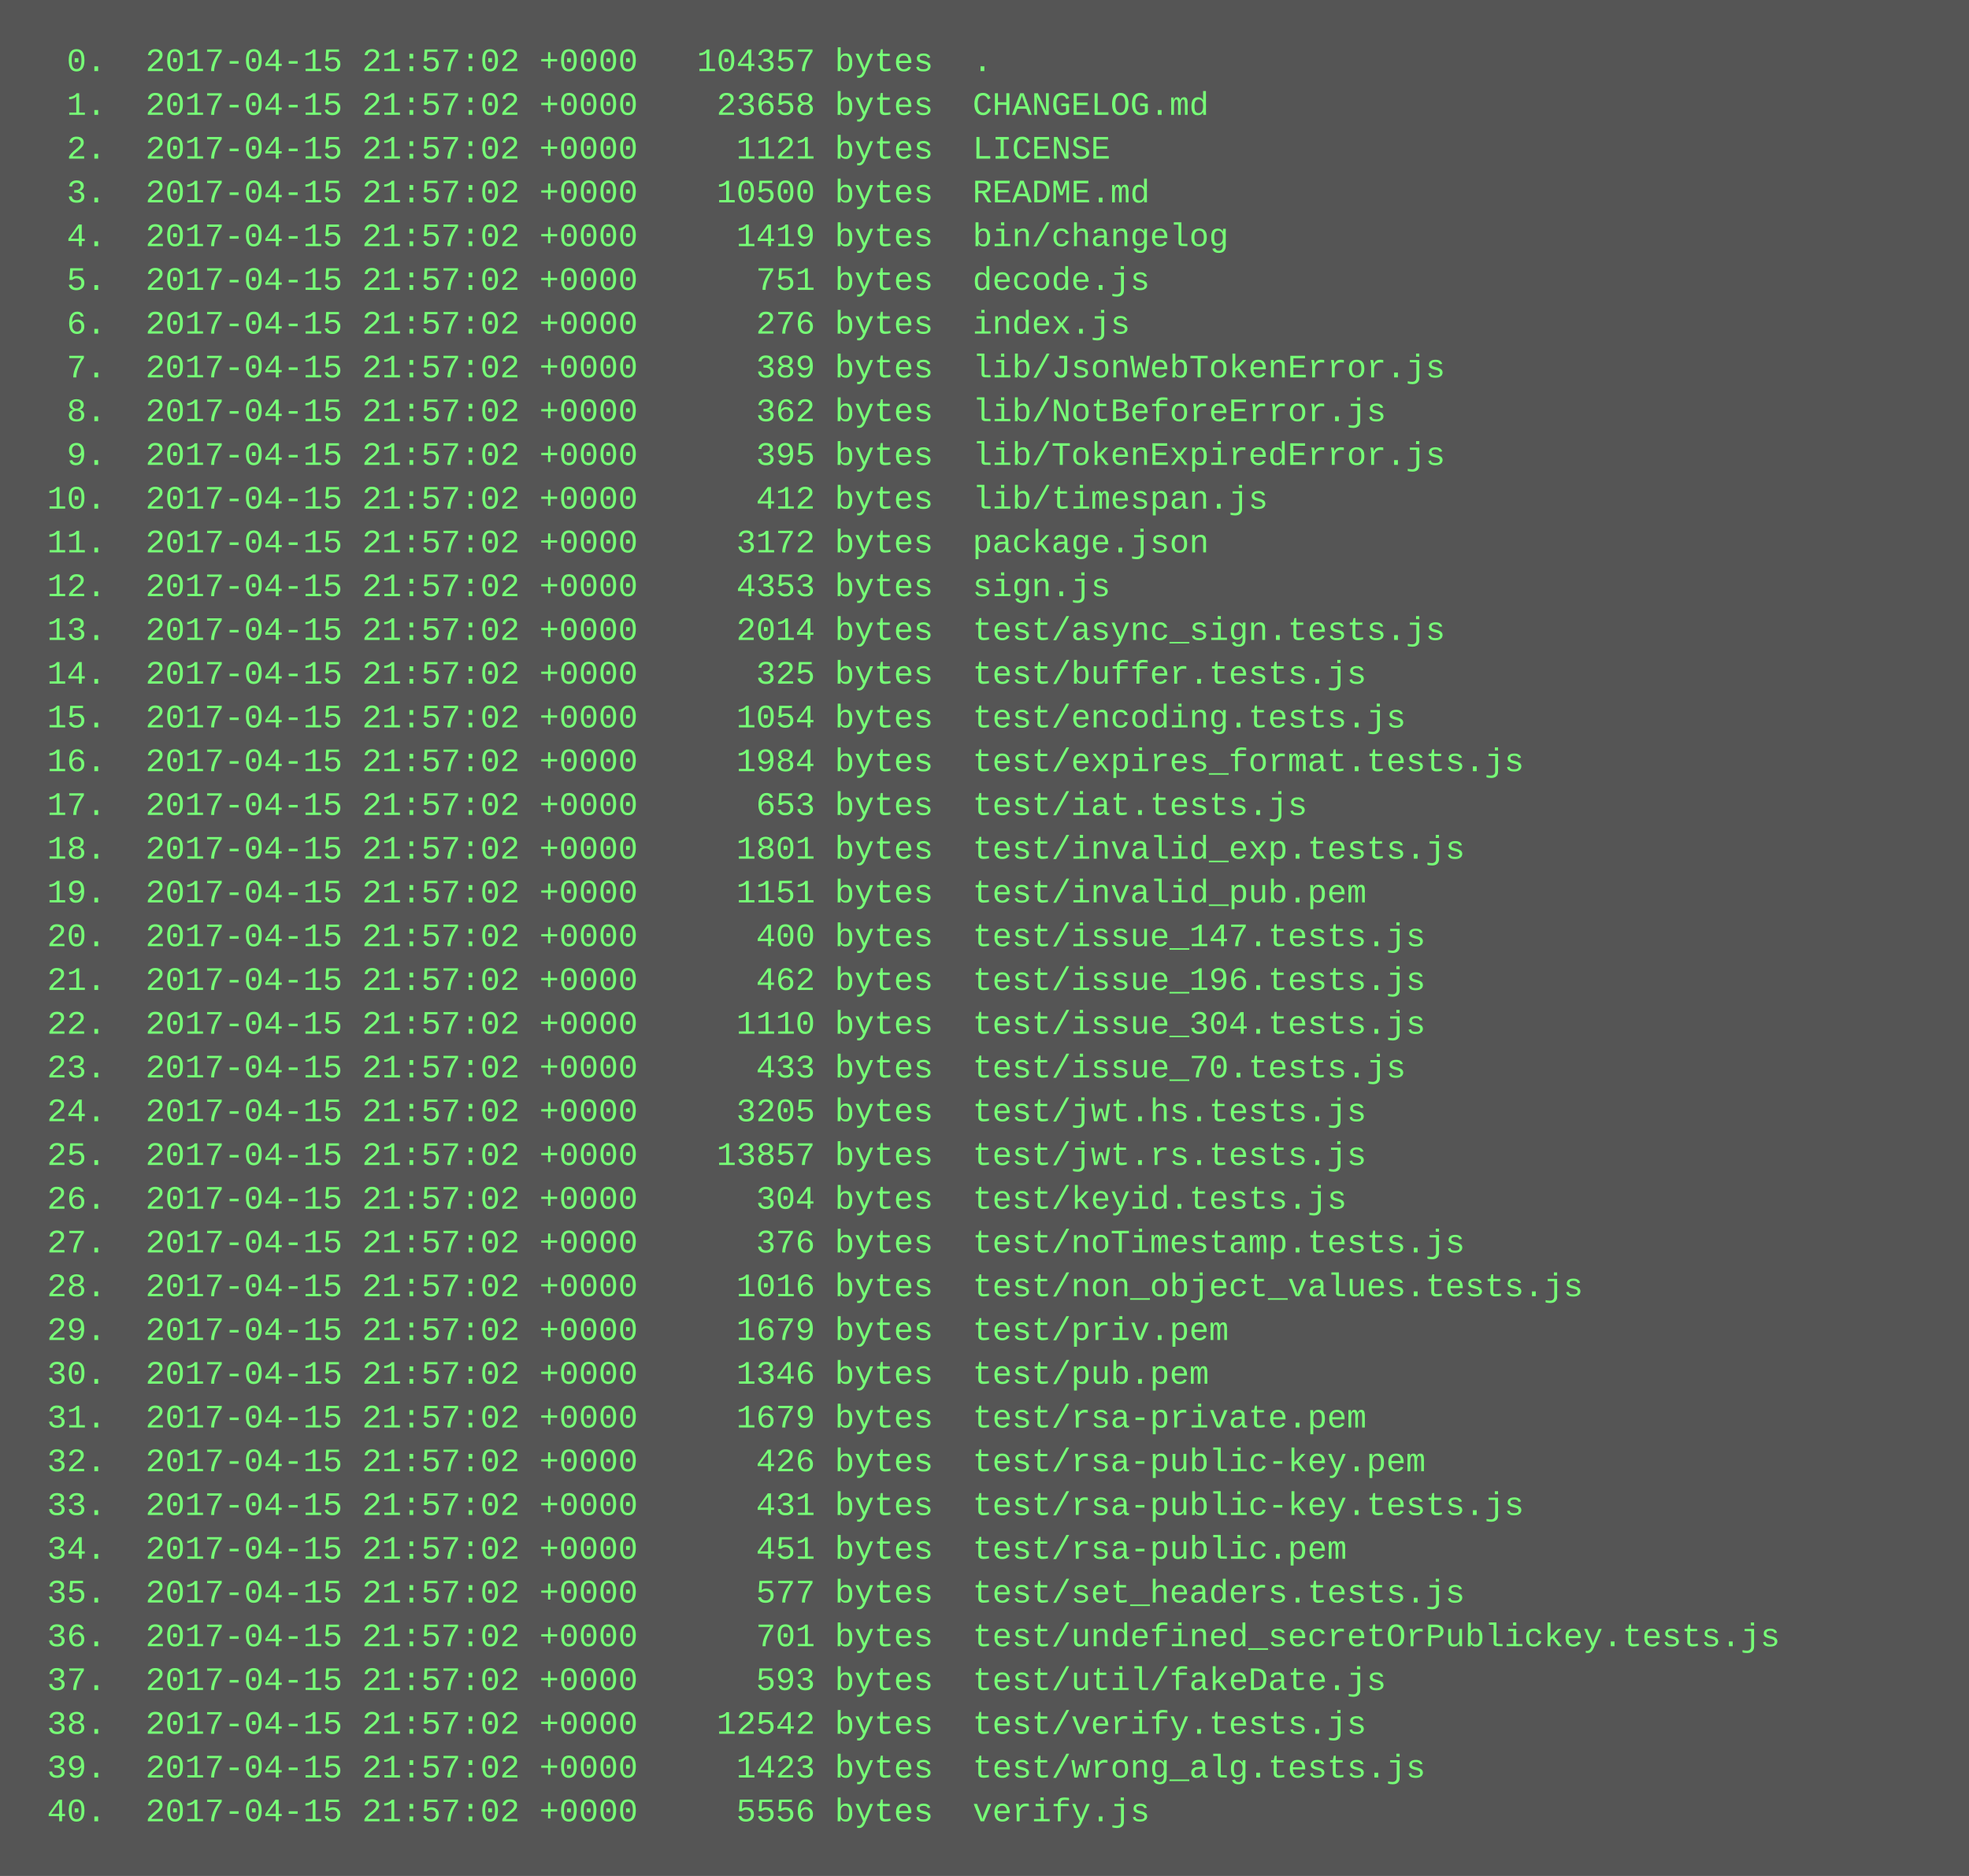
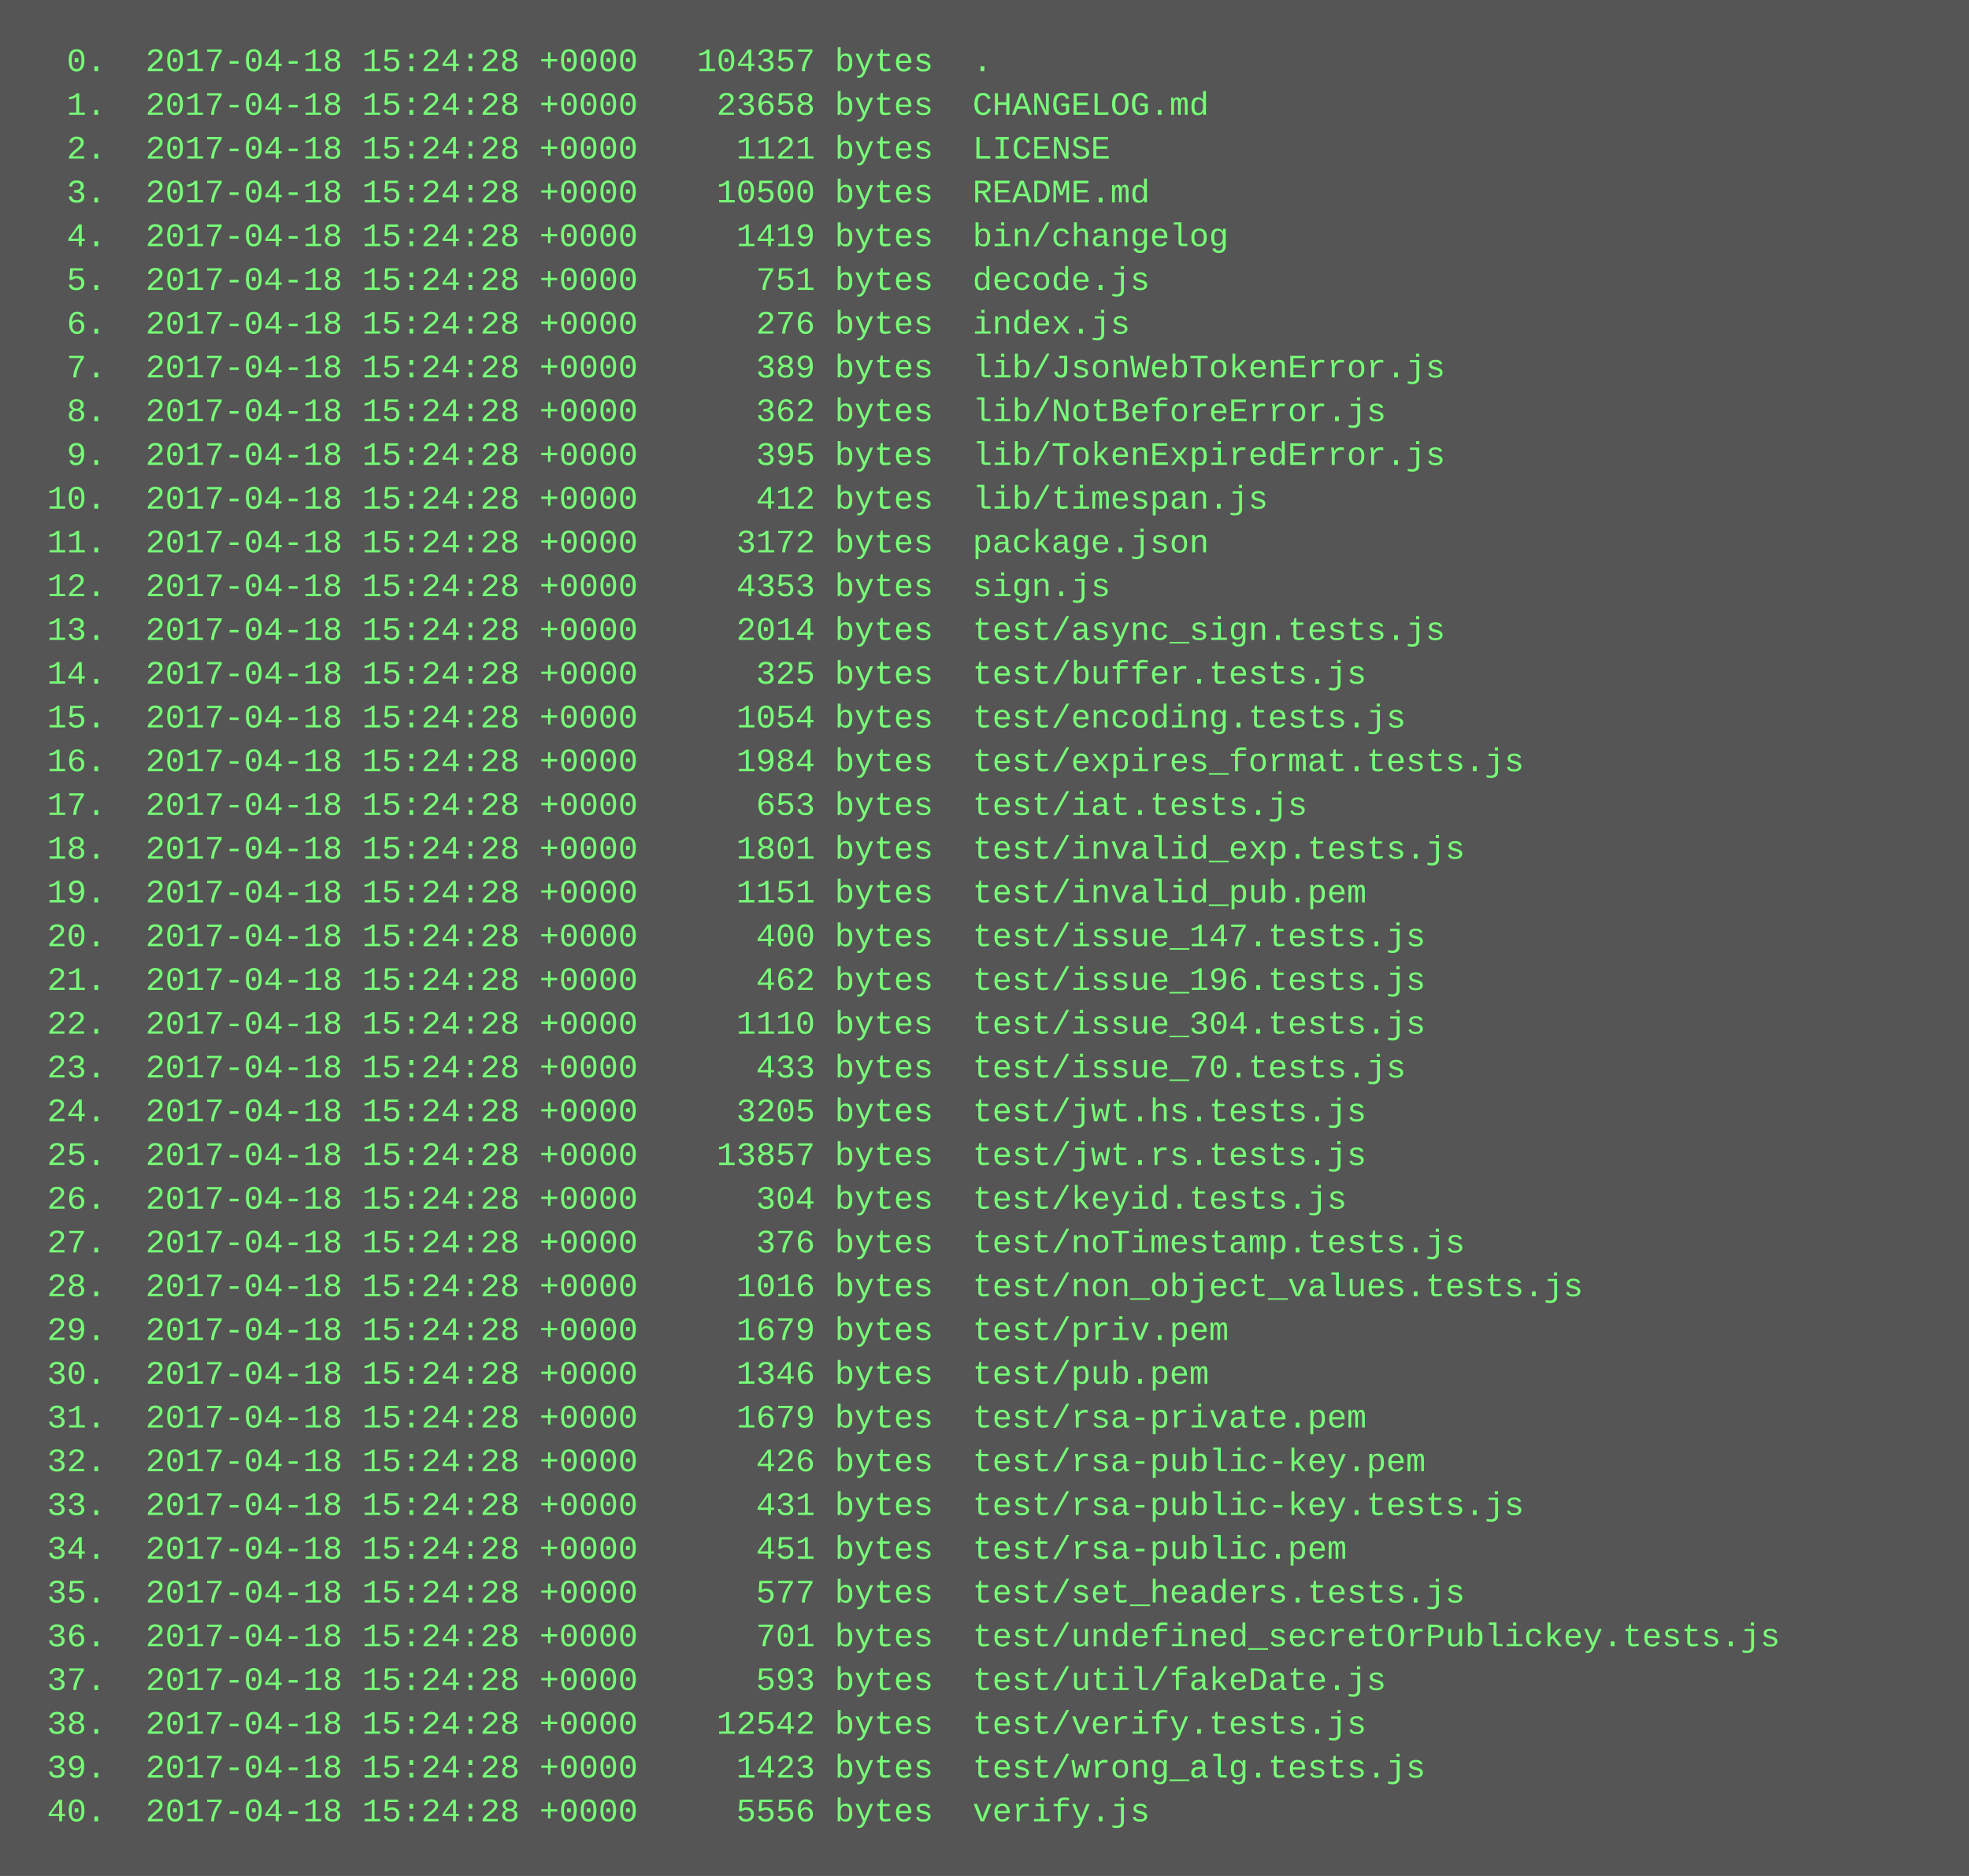
<svg xmlns="http://www.w3.org/2000/svg" height="686" width="720">
  <rect height="686" fill="#555" width="720" />
  <text fill="#7f7" font-family="Courier New" font-size="12" xml:space="preserve">
-     <tspan x="10" y="26">  0.  2017-04-15 21:57:02 +0000   104357 bytes  .</tspan>
-     <tspan x="10" y="42">  1.  2017-04-15 21:57:02 +0000    23658 bytes  CHANGELOG.md</tspan>
-     <tspan x="10" y="58">  2.  2017-04-15 21:57:02 +0000     1121 bytes  LICENSE</tspan>
-     <tspan x="10" y="74">  3.  2017-04-15 21:57:02 +0000    10500 bytes  README.md</tspan>
-     <tspan x="10" y="90">  4.  2017-04-15 21:57:02 +0000     1419 bytes  bin/changelog</tspan>
-     <tspan x="10" y="106">  5.  2017-04-15 21:57:02 +0000      751 bytes  decode.js</tspan>
-     <tspan x="10" y="122">  6.  2017-04-15 21:57:02 +0000      276 bytes  index.js</tspan>
-     <tspan x="10" y="138">  7.  2017-04-15 21:57:02 +0000      389 bytes  lib/JsonWebTokenError.js</tspan>
-     <tspan x="10" y="154">  8.  2017-04-15 21:57:02 +0000      362 bytes  lib/NotBeforeError.js</tspan>
-     <tspan x="10" y="170">  9.  2017-04-15 21:57:02 +0000      395 bytes  lib/TokenExpiredError.js</tspan>
-     <tspan x="10" y="186"> 10.  2017-04-15 21:57:02 +0000      412 bytes  lib/timespan.js</tspan>
-     <tspan x="10" y="202"> 11.  2017-04-15 21:57:02 +0000     3172 bytes  package.json</tspan>
-     <tspan x="10" y="218"> 12.  2017-04-15 21:57:02 +0000     4353 bytes  sign.js</tspan>
-     <tspan x="10" y="234"> 13.  2017-04-15 21:57:02 +0000     2014 bytes  test/async_sign.tests.js</tspan>
-     <tspan x="10" y="250"> 14.  2017-04-15 21:57:02 +0000      325 bytes  test/buffer.tests.js</tspan>
-     <tspan x="10" y="266"> 15.  2017-04-15 21:57:02 +0000     1054 bytes  test/encoding.tests.js</tspan>
-     <tspan x="10" y="282"> 16.  2017-04-15 21:57:02 +0000     1984 bytes  test/expires_format.tests.js</tspan>
-     <tspan x="10" y="298"> 17.  2017-04-15 21:57:02 +0000      653 bytes  test/iat.tests.js</tspan>
-     <tspan x="10" y="314"> 18.  2017-04-15 21:57:02 +0000     1801 bytes  test/invalid_exp.tests.js</tspan>
-     <tspan x="10" y="330"> 19.  2017-04-15 21:57:02 +0000     1151 bytes  test/invalid_pub.pem</tspan>
-     <tspan x="10" y="346"> 20.  2017-04-15 21:57:02 +0000      400 bytes  test/issue_147.tests.js</tspan>
-     <tspan x="10" y="362"> 21.  2017-04-15 21:57:02 +0000      462 bytes  test/issue_196.tests.js</tspan>
-     <tspan x="10" y="378"> 22.  2017-04-15 21:57:02 +0000     1110 bytes  test/issue_304.tests.js</tspan>
-     <tspan x="10" y="394"> 23.  2017-04-15 21:57:02 +0000      433 bytes  test/issue_70.tests.js</tspan>
-     <tspan x="10" y="410"> 24.  2017-04-15 21:57:02 +0000     3205 bytes  test/jwt.hs.tests.js</tspan>
-     <tspan x="10" y="426"> 25.  2017-04-15 21:57:02 +0000    13857 bytes  test/jwt.rs.tests.js</tspan>
-     <tspan x="10" y="442"> 26.  2017-04-15 21:57:02 +0000      304 bytes  test/keyid.tests.js</tspan>
-     <tspan x="10" y="458"> 27.  2017-04-15 21:57:02 +0000      376 bytes  test/noTimestamp.tests.js</tspan>
-     <tspan x="10" y="474"> 28.  2017-04-15 21:57:02 +0000     1016 bytes  test/non_object_values.tests.js</tspan>
-     <tspan x="10" y="490"> 29.  2017-04-15 21:57:02 +0000     1679 bytes  test/priv.pem</tspan>
-     <tspan x="10" y="506"> 30.  2017-04-15 21:57:02 +0000     1346 bytes  test/pub.pem</tspan>
-     <tspan x="10" y="522"> 31.  2017-04-15 21:57:02 +0000     1679 bytes  test/rsa-private.pem</tspan>
-     <tspan x="10" y="538"> 32.  2017-04-15 21:57:02 +0000      426 bytes  test/rsa-public-key.pem</tspan>
-     <tspan x="10" y="554"> 33.  2017-04-15 21:57:02 +0000      431 bytes  test/rsa-public-key.tests.js</tspan>
-     <tspan x="10" y="570"> 34.  2017-04-15 21:57:02 +0000      451 bytes  test/rsa-public.pem</tspan>
-     <tspan x="10" y="586"> 35.  2017-04-15 21:57:02 +0000      577 bytes  test/set_headers.tests.js</tspan>
-     <tspan x="10" y="602"> 36.  2017-04-15 21:57:02 +0000      701 bytes  test/undefined_secretOrPublickey.tests.js</tspan>
-     <tspan x="10" y="618"> 37.  2017-04-15 21:57:02 +0000      593 bytes  test/util/fakeDate.js</tspan>
-     <tspan x="10" y="634"> 38.  2017-04-15 21:57:02 +0000    12542 bytes  test/verify.tests.js</tspan>
-     <tspan x="10" y="650"> 39.  2017-04-15 21:57:02 +0000     1423 bytes  test/wrong_alg.tests.js</tspan>
-     <tspan x="10" y="666"> 40.  2017-04-15 21:57:02 +0000     5556 bytes  verify.js</tspan>
+     <tspan x="10" y="26">  0.  2017-04-18 15:24:28 +0000   104357 bytes  .</tspan>
+     <tspan x="10" y="42">  1.  2017-04-18 15:24:28 +0000    23658 bytes  CHANGELOG.md</tspan>
+     <tspan x="10" y="58">  2.  2017-04-18 15:24:28 +0000     1121 bytes  LICENSE</tspan>
+     <tspan x="10" y="74">  3.  2017-04-18 15:24:28 +0000    10500 bytes  README.md</tspan>
+     <tspan x="10" y="90">  4.  2017-04-18 15:24:28 +0000     1419 bytes  bin/changelog</tspan>
+     <tspan x="10" y="106">  5.  2017-04-18 15:24:28 +0000      751 bytes  decode.js</tspan>
+     <tspan x="10" y="122">  6.  2017-04-18 15:24:28 +0000      276 bytes  index.js</tspan>
+     <tspan x="10" y="138">  7.  2017-04-18 15:24:28 +0000      389 bytes  lib/JsonWebTokenError.js</tspan>
+     <tspan x="10" y="154">  8.  2017-04-18 15:24:28 +0000      362 bytes  lib/NotBeforeError.js</tspan>
+     <tspan x="10" y="170">  9.  2017-04-18 15:24:28 +0000      395 bytes  lib/TokenExpiredError.js</tspan>
+     <tspan x="10" y="186"> 10.  2017-04-18 15:24:28 +0000      412 bytes  lib/timespan.js</tspan>
+     <tspan x="10" y="202"> 11.  2017-04-18 15:24:28 +0000     3172 bytes  package.json</tspan>
+     <tspan x="10" y="218"> 12.  2017-04-18 15:24:28 +0000     4353 bytes  sign.js</tspan>
+     <tspan x="10" y="234"> 13.  2017-04-18 15:24:28 +0000     2014 bytes  test/async_sign.tests.js</tspan>
+     <tspan x="10" y="250"> 14.  2017-04-18 15:24:28 +0000      325 bytes  test/buffer.tests.js</tspan>
+     <tspan x="10" y="266"> 15.  2017-04-18 15:24:28 +0000     1054 bytes  test/encoding.tests.js</tspan>
+     <tspan x="10" y="282"> 16.  2017-04-18 15:24:28 +0000     1984 bytes  test/expires_format.tests.js</tspan>
+     <tspan x="10" y="298"> 17.  2017-04-18 15:24:28 +0000      653 bytes  test/iat.tests.js</tspan>
+     <tspan x="10" y="314"> 18.  2017-04-18 15:24:28 +0000     1801 bytes  test/invalid_exp.tests.js</tspan>
+     <tspan x="10" y="330"> 19.  2017-04-18 15:24:28 +0000     1151 bytes  test/invalid_pub.pem</tspan>
+     <tspan x="10" y="346"> 20.  2017-04-18 15:24:28 +0000      400 bytes  test/issue_147.tests.js</tspan>
+     <tspan x="10" y="362"> 21.  2017-04-18 15:24:28 +0000      462 bytes  test/issue_196.tests.js</tspan>
+     <tspan x="10" y="378"> 22.  2017-04-18 15:24:28 +0000     1110 bytes  test/issue_304.tests.js</tspan>
+     <tspan x="10" y="394"> 23.  2017-04-18 15:24:28 +0000      433 bytes  test/issue_70.tests.js</tspan>
+     <tspan x="10" y="410"> 24.  2017-04-18 15:24:28 +0000     3205 bytes  test/jwt.hs.tests.js</tspan>
+     <tspan x="10" y="426"> 25.  2017-04-18 15:24:28 +0000    13857 bytes  test/jwt.rs.tests.js</tspan>
+     <tspan x="10" y="442"> 26.  2017-04-18 15:24:28 +0000      304 bytes  test/keyid.tests.js</tspan>
+     <tspan x="10" y="458"> 27.  2017-04-18 15:24:28 +0000      376 bytes  test/noTimestamp.tests.js</tspan>
+     <tspan x="10" y="474"> 28.  2017-04-18 15:24:28 +0000     1016 bytes  test/non_object_values.tests.js</tspan>
+     <tspan x="10" y="490"> 29.  2017-04-18 15:24:28 +0000     1679 bytes  test/priv.pem</tspan>
+     <tspan x="10" y="506"> 30.  2017-04-18 15:24:28 +0000     1346 bytes  test/pub.pem</tspan>
+     <tspan x="10" y="522"> 31.  2017-04-18 15:24:28 +0000     1679 bytes  test/rsa-private.pem</tspan>
+     <tspan x="10" y="538"> 32.  2017-04-18 15:24:28 +0000      426 bytes  test/rsa-public-key.pem</tspan>
+     <tspan x="10" y="554"> 33.  2017-04-18 15:24:28 +0000      431 bytes  test/rsa-public-key.tests.js</tspan>
+     <tspan x="10" y="570"> 34.  2017-04-18 15:24:28 +0000      451 bytes  test/rsa-public.pem</tspan>
+     <tspan x="10" y="586"> 35.  2017-04-18 15:24:28 +0000      577 bytes  test/set_headers.tests.js</tspan>
+     <tspan x="10" y="602"> 36.  2017-04-18 15:24:28 +0000      701 bytes  test/undefined_secretOrPublickey.tests.js</tspan>
+     <tspan x="10" y="618"> 37.  2017-04-18 15:24:28 +0000      593 bytes  test/util/fakeDate.js</tspan>
+     <tspan x="10" y="634"> 38.  2017-04-18 15:24:28 +0000    12542 bytes  test/verify.tests.js</tspan>
+     <tspan x="10" y="650"> 39.  2017-04-18 15:24:28 +0000     1423 bytes  test/wrong_alg.tests.js</tspan>
+     <tspan x="10" y="666"> 40.  2017-04-18 15:24:28 +0000     5556 bytes  verify.js</tspan>
  </text>
</svg>
